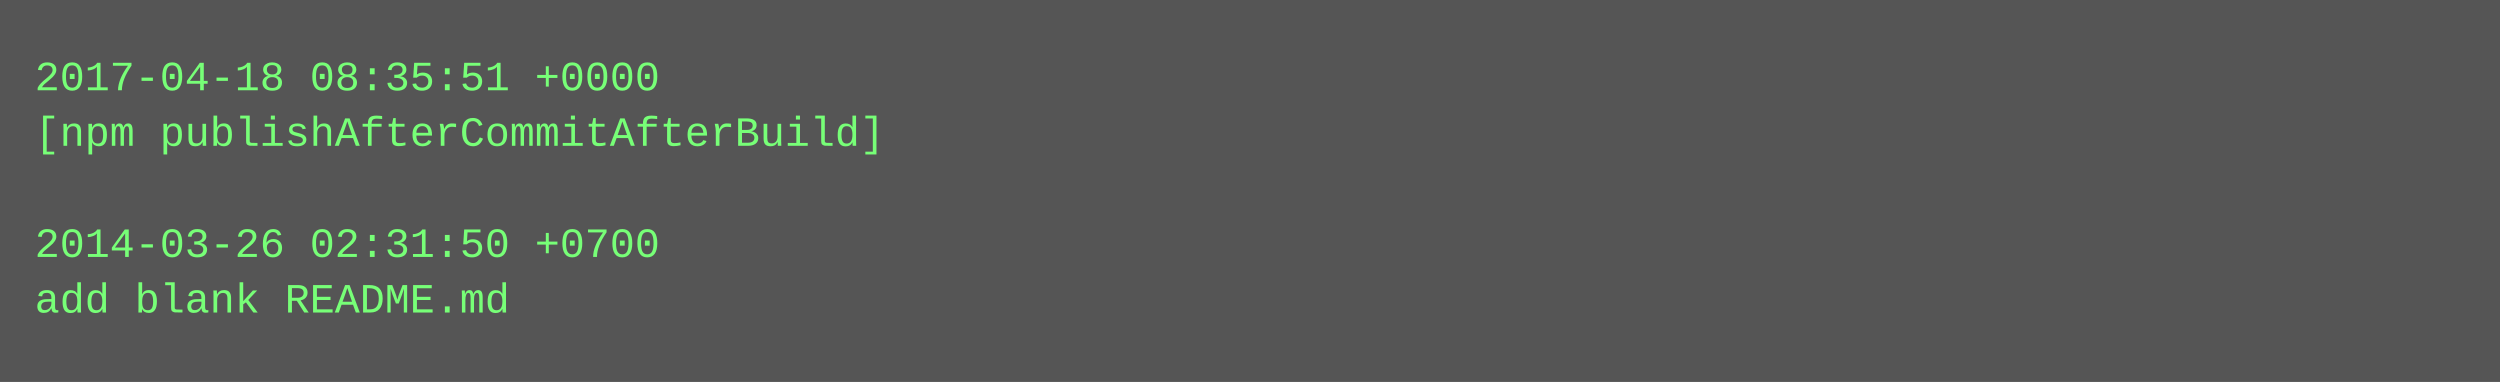
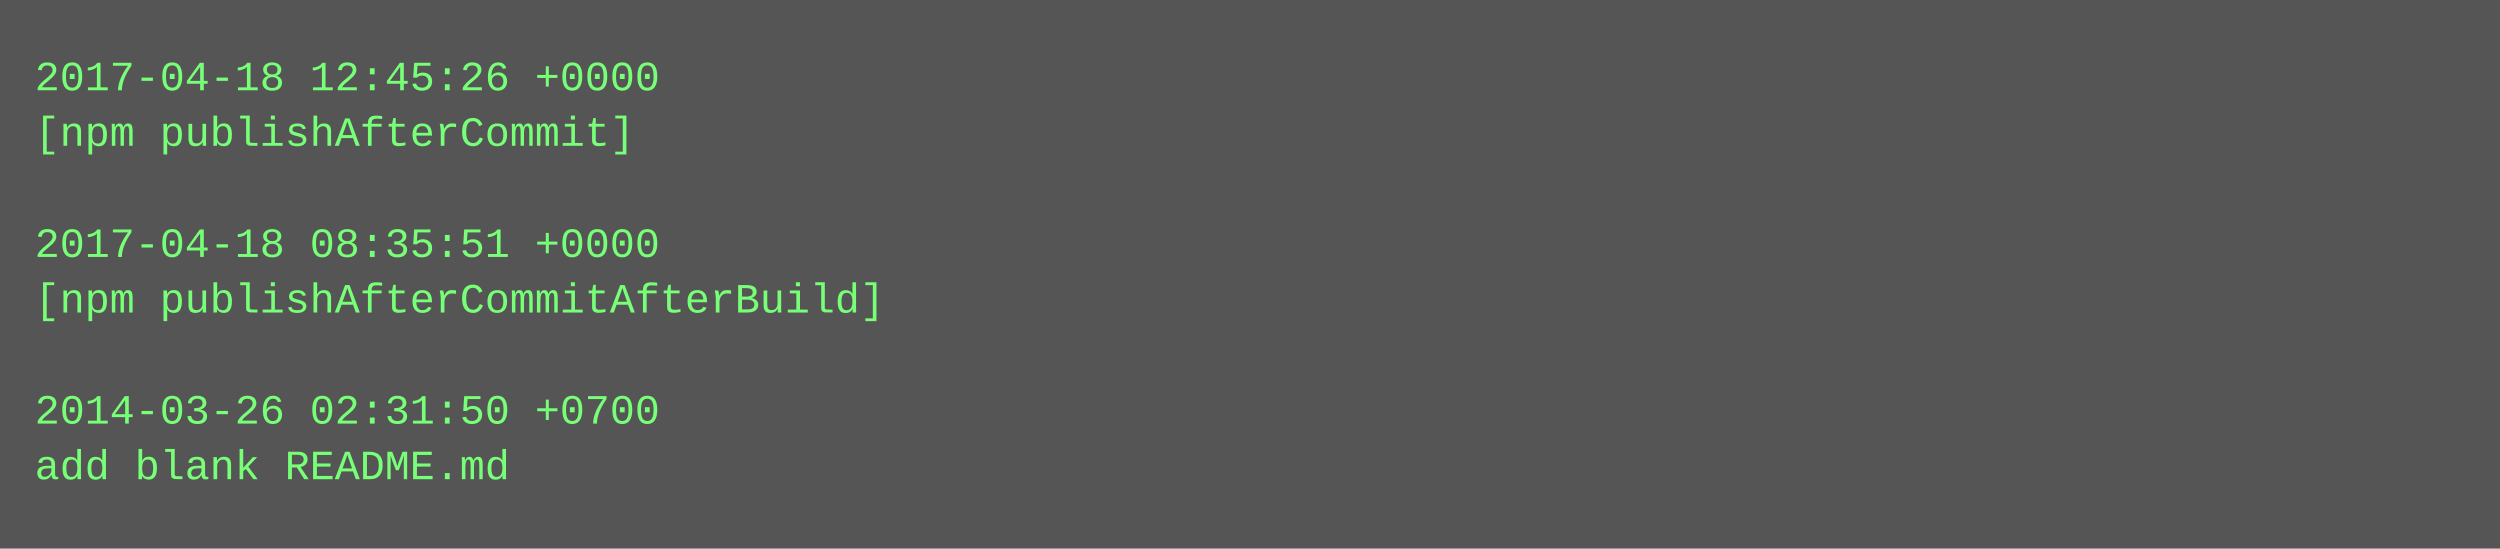
- <svg xmlns="http://www.w3.org/2000/svg" height="110" width="720">
-   <rect height="110" fill="#555" width="720" />
+ <svg xmlns="http://www.w3.org/2000/svg" height="158" width="720">
+   <rect height="158" fill="#555" width="720" />
  <text fill="#7f7" font-family="Courier New" font-size="12" xml:space="preserve">
-     <tspan x="10" y="26">2017-04-18 08:35:51 +0000</tspan>
-     <tspan x="10" y="42">[npm publishAfterCommitAfterBuild]</tspan>
+     <tspan x="10" y="26">2017-04-18 12:45:26 +0000</tspan>
+     <tspan x="10" y="42">[npm publishAfterCommit]</tspan>
    <tspan x="10" y="58" />
-     <tspan x="10" y="74">2014-03-26 02:31:50 +0700</tspan>
-     <tspan x="10" y="90">add blank README.md</tspan>
+     <tspan x="10" y="74">2017-04-18 08:35:51 +0000</tspan>
+     <tspan x="10" y="90">[npm publishAfterCommitAfterBuild]</tspan>
+     <tspan x="10" y="106" />
+     <tspan x="10" y="122">2014-03-26 02:31:50 +0700</tspan>
+     <tspan x="10" y="138">add blank README.md</tspan>
  </text>
</svg>
